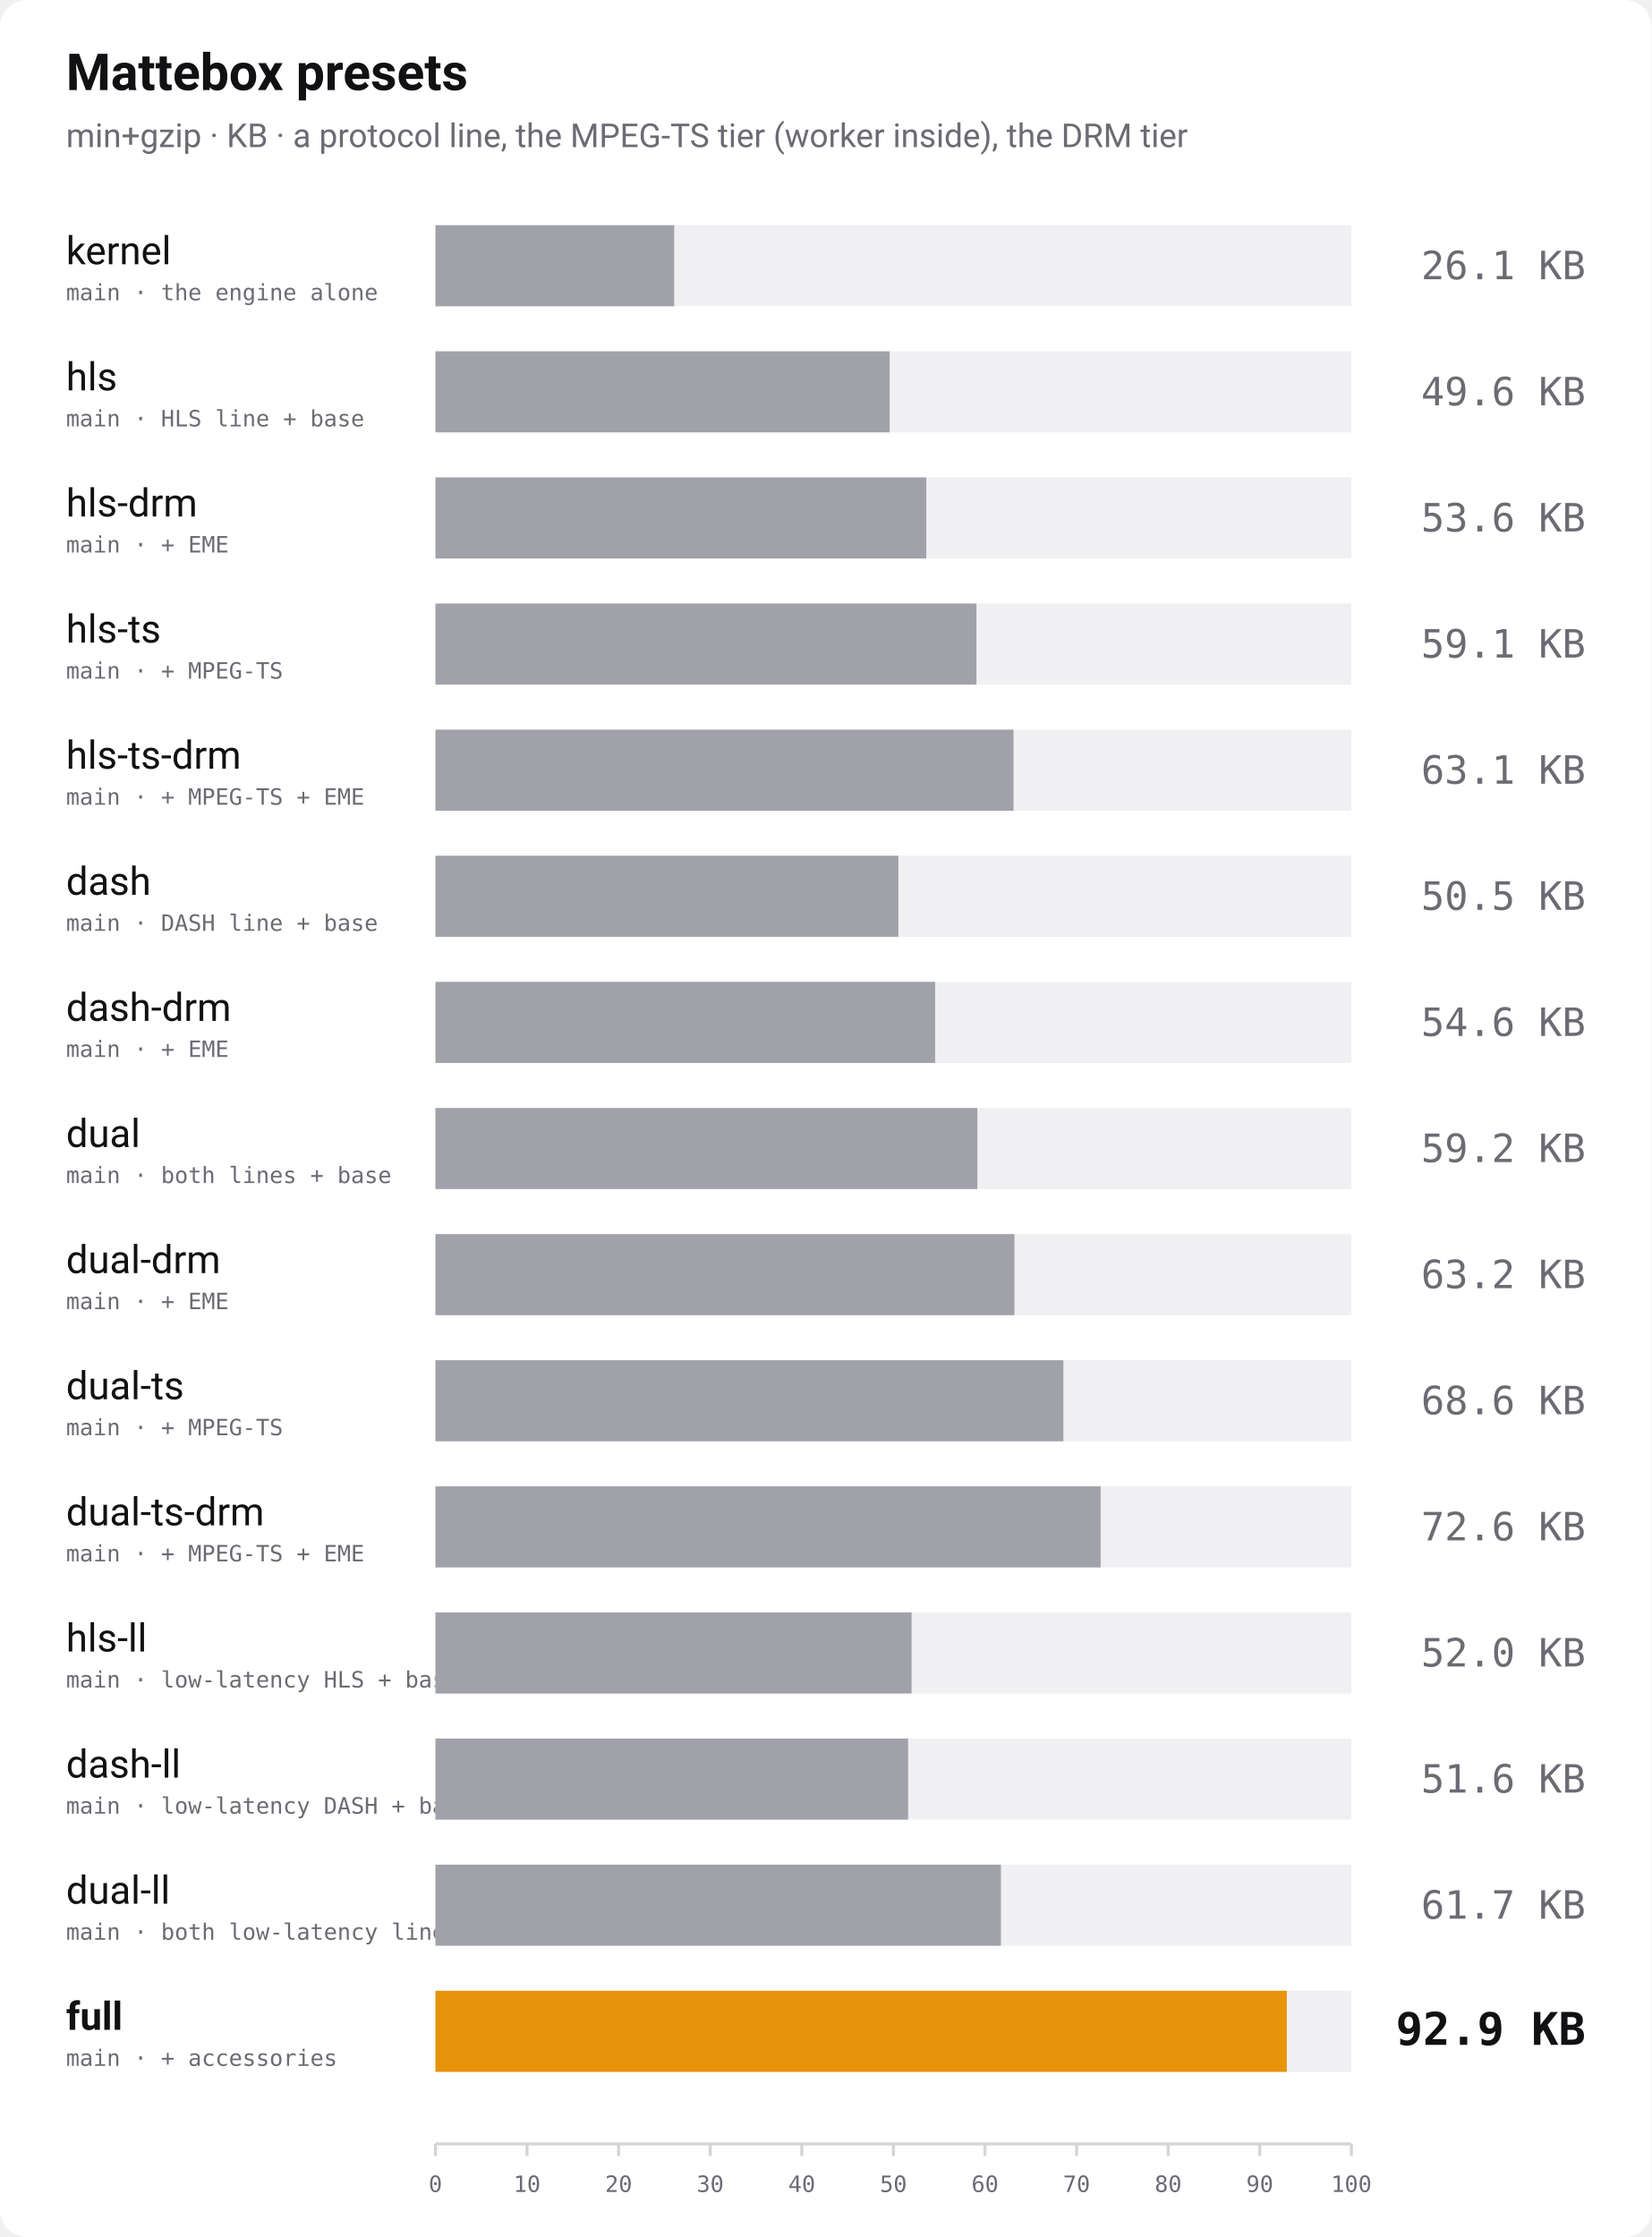
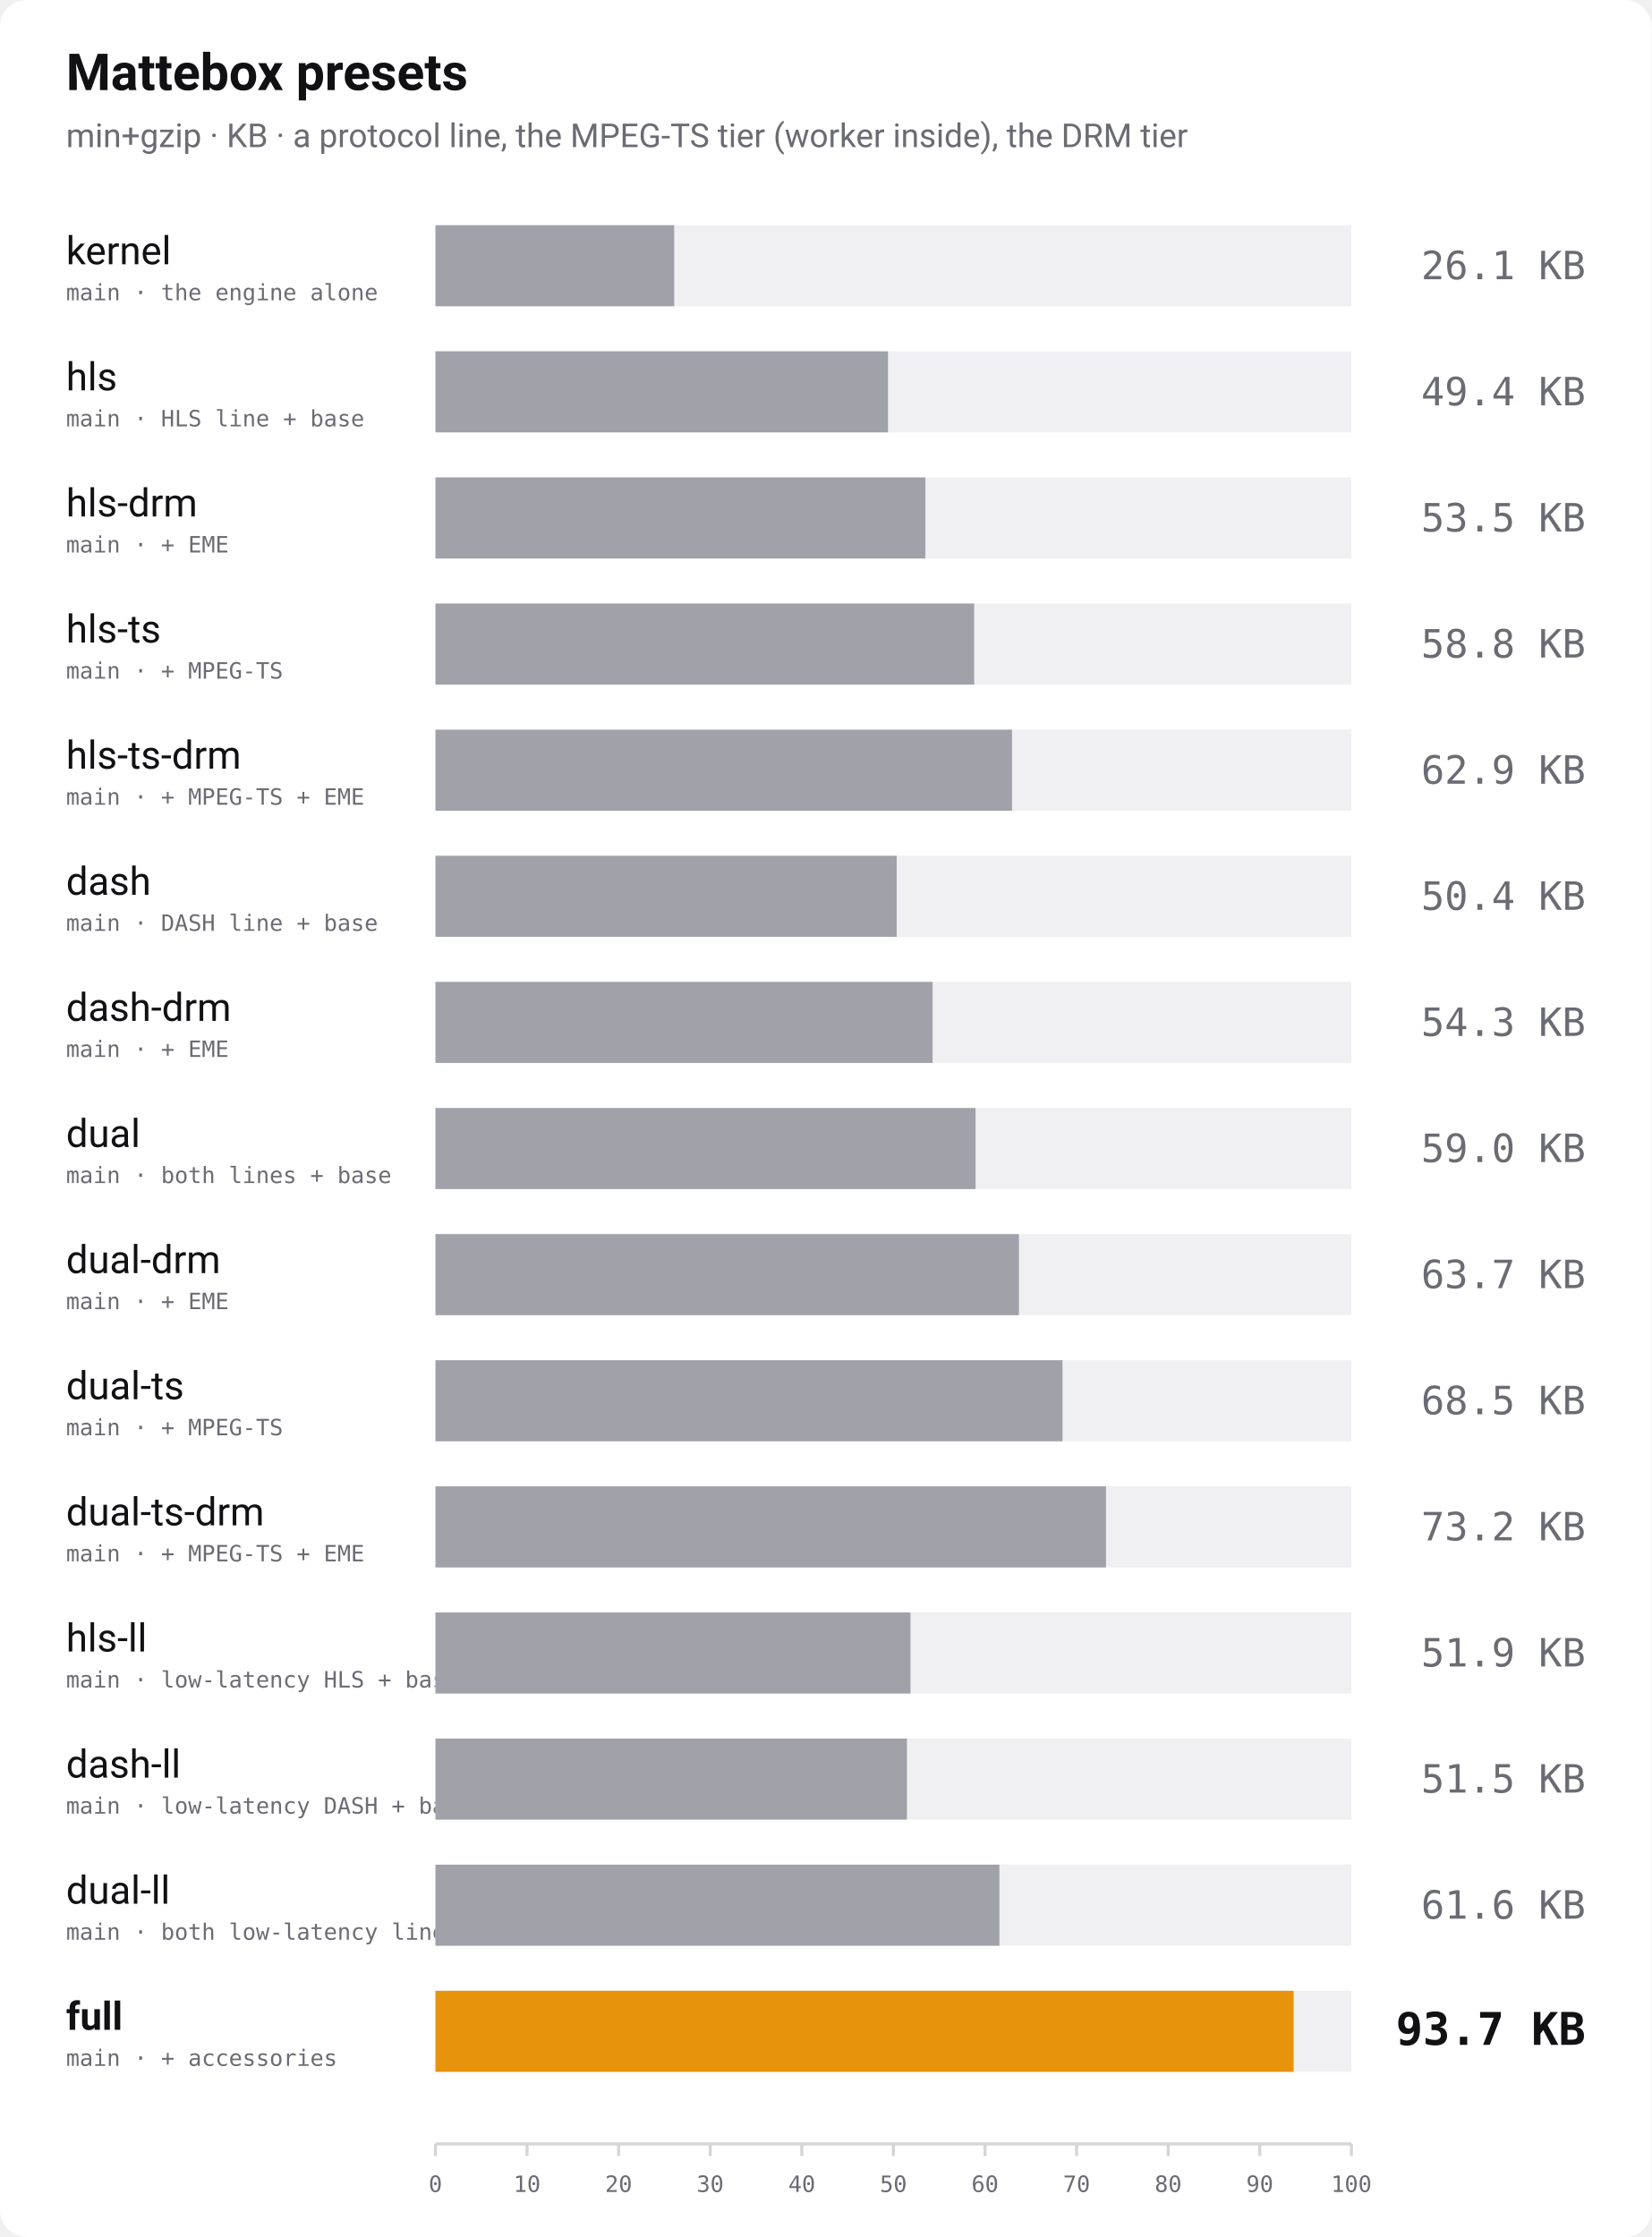
<svg xmlns="http://www.w3.org/2000/svg" width="1100" height="1490" viewBox="0 0 1100 1490" role="img" aria-label="Bundle size of every Mattebox preset, min+gzip">
  <rect width="1100" height="1490" rx="18" fill="#ffffff" />
  <text x="44" y="60" font-family="-apple-system, 'Segoe UI', Roboto, Helvetica, Arial, sans-serif" font-size="34" font-weight="700" fill="#111114">Mattebox presets</text>
  <text x="44" y="98" font-family="-apple-system, 'Segoe UI', Roboto, Helvetica, Arial, sans-serif" font-size="22" fill="#6b6b74">min+gzip · KB · a protocol line, the MPEG-TS tier (worker inside), the DRM tier</text>
  <text x="44" y="176" font-family="-apple-system, 'Segoe UI', Roboto, Helvetica, Arial, sans-serif" font-size="26" font-weight="400" fill="#111114">kernel</text>
  <text x="44" y="200" font-family="ui-monospace, 'SF Mono', Menlo, Consolas, monospace" font-size="15" fill="#6b6b74">main · the engine alone</text>
  <rect x="290" y="150" width="610" height="54" fill="#f0f0f3" />
  <rect x="290" y="150" width="159.0" height="54" fill="#a1a1aa" />
  <text x="1056" y="186" text-anchor="end" font-family="ui-monospace, 'SF Mono', Menlo, Consolas, monospace" font-size="26" font-weight="400" fill="#6b6b74">26.1 KB</text>
  <text x="44" y="260" font-family="-apple-system, 'Segoe UI', Roboto, Helvetica, Arial, sans-serif" font-size="26" font-weight="400" fill="#111114">hls</text>
  <text x="44" y="284" font-family="ui-monospace, 'SF Mono', Menlo, Consolas, monospace" font-size="15" fill="#6b6b74">main · HLS line + base</text>
  <rect x="290" y="234" width="610" height="54" fill="#f0f0f3" />
-   <rect x="290" y="234" width="302.5" height="54" fill="#a1a1aa" />
-   <text x="1056" y="270" text-anchor="end" font-family="ui-monospace, 'SF Mono', Menlo, Consolas, monospace" font-size="26" font-weight="400" fill="#6b6b74">49.6 KB</text>
+   <rect x="290" y="234" width="301.4" height="54" fill="#a1a1aa" />
+   <text x="1056" y="270" text-anchor="end" font-family="ui-monospace, 'SF Mono', Menlo, Consolas, monospace" font-size="26" font-weight="400" fill="#6b6b74">49.4 KB</text>
  <text x="44" y="344" font-family="-apple-system, 'Segoe UI', Roboto, Helvetica, Arial, sans-serif" font-size="26" font-weight="400" fill="#111114">hls-drm</text>
  <text x="44" y="368" font-family="ui-monospace, 'SF Mono', Menlo, Consolas, monospace" font-size="15" fill="#6b6b74">main · + EME</text>
  <rect x="290" y="318" width="610" height="54" fill="#f0f0f3" />
-   <rect x="290" y="318" width="326.9" height="54" fill="#a1a1aa" />
-   <text x="1056" y="354" text-anchor="end" font-family="ui-monospace, 'SF Mono', Menlo, Consolas, monospace" font-size="26" font-weight="400" fill="#6b6b74">53.6 KB</text>
+   <rect x="290" y="318" width="326.3" height="54" fill="#a1a1aa" />
+   <text x="1056" y="354" text-anchor="end" font-family="ui-monospace, 'SF Mono', Menlo, Consolas, monospace" font-size="26" font-weight="400" fill="#6b6b74">53.5 KB</text>
  <text x="44" y="428" font-family="-apple-system, 'Segoe UI', Roboto, Helvetica, Arial, sans-serif" font-size="26" font-weight="400" fill="#111114">hls-ts</text>
  <text x="44" y="452" font-family="ui-monospace, 'SF Mono', Menlo, Consolas, monospace" font-size="15" fill="#6b6b74">main · + MPEG-TS</text>
  <rect x="290" y="402" width="610" height="54" fill="#f0f0f3" />
-   <rect x="290" y="402" width="360.3" height="54" fill="#a1a1aa" />
-   <text x="1056" y="438" text-anchor="end" font-family="ui-monospace, 'SF Mono', Menlo, Consolas, monospace" font-size="26" font-weight="400" fill="#6b6b74">59.1 KB</text>
+   <rect x="290" y="402" width="358.8" height="54" fill="#a1a1aa" />
+   <text x="1056" y="438" text-anchor="end" font-family="ui-monospace, 'SF Mono', Menlo, Consolas, monospace" font-size="26" font-weight="400" fill="#6b6b74">58.8 KB</text>
  <text x="44" y="512" font-family="-apple-system, 'Segoe UI', Roboto, Helvetica, Arial, sans-serif" font-size="26" font-weight="400" fill="#111114">hls-ts-drm</text>
  <text x="44" y="536" font-family="ui-monospace, 'SF Mono', Menlo, Consolas, monospace" font-size="15" fill="#6b6b74">main · + MPEG-TS + EME</text>
  <rect x="290" y="486" width="610" height="54" fill="#f0f0f3" />
-   <rect x="290" y="486" width="385.0" height="54" fill="#a1a1aa" />
-   <text x="1056" y="522" text-anchor="end" font-family="ui-monospace, 'SF Mono', Menlo, Consolas, monospace" font-size="26" font-weight="400" fill="#6b6b74">63.1 KB</text>
+   <rect x="290" y="486" width="384.0" height="54" fill="#a1a1aa" />
+   <text x="1056" y="522" text-anchor="end" font-family="ui-monospace, 'SF Mono', Menlo, Consolas, monospace" font-size="26" font-weight="400" fill="#6b6b74">62.9 KB</text>
  <text x="44" y="596" font-family="-apple-system, 'Segoe UI', Roboto, Helvetica, Arial, sans-serif" font-size="26" font-weight="400" fill="#111114">dash</text>
  <text x="44" y="620" font-family="ui-monospace, 'SF Mono', Menlo, Consolas, monospace" font-size="15" fill="#6b6b74">main · DASH line + base</text>
  <rect x="290" y="570" width="610" height="54" fill="#f0f0f3" />
-   <rect x="290" y="570" width="308.3" height="54" fill="#a1a1aa" />
-   <text x="1056" y="606" text-anchor="end" font-family="ui-monospace, 'SF Mono', Menlo, Consolas, monospace" font-size="26" font-weight="400" fill="#6b6b74">50.5 KB</text>
+   <rect x="290" y="570" width="307.2" height="54" fill="#a1a1aa" />
+   <text x="1056" y="606" text-anchor="end" font-family="ui-monospace, 'SF Mono', Menlo, Consolas, monospace" font-size="26" font-weight="400" fill="#6b6b74">50.4 KB</text>
  <text x="44" y="680" font-family="-apple-system, 'Segoe UI', Roboto, Helvetica, Arial, sans-serif" font-size="26" font-weight="400" fill="#111114">dash-drm</text>
  <text x="44" y="704" font-family="ui-monospace, 'SF Mono', Menlo, Consolas, monospace" font-size="15" fill="#6b6b74">main · + EME</text>
  <rect x="290" y="654" width="610" height="54" fill="#f0f0f3" />
-   <rect x="290" y="654" width="332.8" height="54" fill="#a1a1aa" />
-   <text x="1056" y="690" text-anchor="end" font-family="ui-monospace, 'SF Mono', Menlo, Consolas, monospace" font-size="26" font-weight="400" fill="#6b6b74">54.6 KB</text>
+   <rect x="290" y="654" width="331.1" height="54" fill="#a1a1aa" />
+   <text x="1056" y="690" text-anchor="end" font-family="ui-monospace, 'SF Mono', Menlo, Consolas, monospace" font-size="26" font-weight="400" fill="#6b6b74">54.3 KB</text>
  <text x="44" y="764" font-family="-apple-system, 'Segoe UI', Roboto, Helvetica, Arial, sans-serif" font-size="26" font-weight="400" fill="#111114">dual</text>
  <text x="44" y="788" font-family="ui-monospace, 'SF Mono', Menlo, Consolas, monospace" font-size="15" fill="#6b6b74">main · both lines + base</text>
  <rect x="290" y="738" width="610" height="54" fill="#f0f0f3" />
-   <rect x="290" y="738" width="360.9" height="54" fill="#a1a1aa" />
-   <text x="1056" y="774" text-anchor="end" font-family="ui-monospace, 'SF Mono', Menlo, Consolas, monospace" font-size="26" font-weight="400" fill="#6b6b74">59.2 KB</text>
+   <rect x="290" y="738" width="359.7" height="54" fill="#a1a1aa" />
+   <text x="1056" y="774" text-anchor="end" font-family="ui-monospace, 'SF Mono', Menlo, Consolas, monospace" font-size="26" font-weight="400" fill="#6b6b74">59.0 KB</text>
  <text x="44" y="848" font-family="-apple-system, 'Segoe UI', Roboto, Helvetica, Arial, sans-serif" font-size="26" font-weight="400" fill="#111114">dual-drm</text>
  <text x="44" y="872" font-family="ui-monospace, 'SF Mono', Menlo, Consolas, monospace" font-size="15" fill="#6b6b74">main · + EME</text>
  <rect x="290" y="822" width="610" height="54" fill="#f0f0f3" />
-   <rect x="290" y="822" width="385.6" height="54" fill="#a1a1aa" />
-   <text x="1056" y="858" text-anchor="end" font-family="ui-monospace, 'SF Mono', Menlo, Consolas, monospace" font-size="26" font-weight="400" fill="#6b6b74">63.2 KB</text>
+   <rect x="290" y="822" width="388.6" height="54" fill="#a1a1aa" />
+   <text x="1056" y="858" text-anchor="end" font-family="ui-monospace, 'SF Mono', Menlo, Consolas, monospace" font-size="26" font-weight="400" fill="#6b6b74">63.7 KB</text>
  <text x="44" y="932" font-family="-apple-system, 'Segoe UI', Roboto, Helvetica, Arial, sans-serif" font-size="26" font-weight="400" fill="#111114">dual-ts</text>
  <text x="44" y="956" font-family="ui-monospace, 'SF Mono', Menlo, Consolas, monospace" font-size="15" fill="#6b6b74">main · + MPEG-TS</text>
  <rect x="290" y="906" width="610" height="54" fill="#f0f0f3" />
-   <rect x="290" y="906" width="418.2" height="54" fill="#a1a1aa" />
-   <text x="1056" y="942" text-anchor="end" font-family="ui-monospace, 'SF Mono', Menlo, Consolas, monospace" font-size="26" font-weight="400" fill="#6b6b74">68.6 KB</text>
+   <rect x="290" y="906" width="417.6" height="54" fill="#a1a1aa" />
+   <text x="1056" y="942" text-anchor="end" font-family="ui-monospace, 'SF Mono', Menlo, Consolas, monospace" font-size="26" font-weight="400" fill="#6b6b74">68.5 KB</text>
  <text x="44" y="1016" font-family="-apple-system, 'Segoe UI', Roboto, Helvetica, Arial, sans-serif" font-size="26" font-weight="400" fill="#111114">dual-ts-drm</text>
  <text x="44" y="1040" font-family="ui-monospace, 'SF Mono', Menlo, Consolas, monospace" font-size="15" fill="#6b6b74">main · + MPEG-TS + EME</text>
  <rect x="290" y="990" width="610" height="54" fill="#f0f0f3" />
-   <rect x="290" y="990" width="443.0" height="54" fill="#a1a1aa" />
-   <text x="1056" y="1026" text-anchor="end" font-family="ui-monospace, 'SF Mono', Menlo, Consolas, monospace" font-size="26" font-weight="400" fill="#6b6b74">72.6 KB</text>
+   <rect x="290" y="990" width="446.6" height="54" fill="#a1a1aa" />
+   <text x="1056" y="1026" text-anchor="end" font-family="ui-monospace, 'SF Mono', Menlo, Consolas, monospace" font-size="26" font-weight="400" fill="#6b6b74">73.2 KB</text>
  <text x="44" y="1100" font-family="-apple-system, 'Segoe UI', Roboto, Helvetica, Arial, sans-serif" font-size="26" font-weight="400" fill="#111114">hls-ll</text>
  <text x="44" y="1124" font-family="ui-monospace, 'SF Mono', Menlo, Consolas, monospace" font-size="15" fill="#6b6b74">main · low-latency HLS + base</text>
  <rect x="290" y="1074" width="610" height="54" fill="#f0f0f3" />
-   <rect x="290" y="1074" width="317.1" height="54" fill="#a1a1aa" />
-   <text x="1056" y="1110" text-anchor="end" font-family="ui-monospace, 'SF Mono', Menlo, Consolas, monospace" font-size="26" font-weight="400" fill="#6b6b74">52.0 KB</text>
+   <rect x="290" y="1074" width="316.4" height="54" fill="#a1a1aa" />
+   <text x="1056" y="1110" text-anchor="end" font-family="ui-monospace, 'SF Mono', Menlo, Consolas, monospace" font-size="26" font-weight="400" fill="#6b6b74">51.9 KB</text>
  <text x="44" y="1184" font-family="-apple-system, 'Segoe UI', Roboto, Helvetica, Arial, sans-serif" font-size="26" font-weight="400" fill="#111114">dash-ll</text>
  <text x="44" y="1208" font-family="ui-monospace, 'SF Mono', Menlo, Consolas, monospace" font-size="15" fill="#6b6b74">main · low-latency DASH + base</text>
  <rect x="290" y="1158" width="610" height="54" fill="#f0f0f3" />
-   <rect x="290" y="1158" width="314.8" height="54" fill="#a1a1aa" />
-   <text x="1056" y="1194" text-anchor="end" font-family="ui-monospace, 'SF Mono', Menlo, Consolas, monospace" font-size="26" font-weight="400" fill="#6b6b74">51.6 KB</text>
+   <rect x="290" y="1158" width="314.0" height="54" fill="#a1a1aa" />
+   <text x="1056" y="1194" text-anchor="end" font-family="ui-monospace, 'SF Mono', Menlo, Consolas, monospace" font-size="26" font-weight="400" fill="#6b6b74">51.5 KB</text>
  <text x="44" y="1268" font-family="-apple-system, 'Segoe UI', Roboto, Helvetica, Arial, sans-serif" font-size="26" font-weight="400" fill="#111114">dual-ll</text>
  <text x="44" y="1292" font-family="ui-monospace, 'SF Mono', Menlo, Consolas, monospace" font-size="15" fill="#6b6b74">main · both low-latency lines + base</text>
  <rect x="290" y="1242" width="610" height="54" fill="#f0f0f3" />
-   <rect x="290" y="1242" width="376.6" height="54" fill="#a1a1aa" />
-   <text x="1056" y="1278" text-anchor="end" font-family="ui-monospace, 'SF Mono', Menlo, Consolas, monospace" font-size="26" font-weight="400" fill="#6b6b74">61.7 KB</text>
+   <rect x="290" y="1242" width="375.6" height="54" fill="#a1a1aa" />
+   <text x="1056" y="1278" text-anchor="end" font-family="ui-monospace, 'SF Mono', Menlo, Consolas, monospace" font-size="26" font-weight="400" fill="#6b6b74">61.6 KB</text>
  <text x="44" y="1352" font-family="-apple-system, 'Segoe UI', Roboto, Helvetica, Arial, sans-serif" font-size="26" font-weight="700" fill="#111114">full</text>
  <text x="44" y="1376" font-family="ui-monospace, 'SF Mono', Menlo, Consolas, monospace" font-size="15" fill="#6b6b74">main · + accessories</text>
  <rect x="290" y="1326" width="610" height="54" fill="#f0f0f3" />
-   <rect x="290" y="1326" width="567.0" height="54" fill="#e8930c" />
-   <text x="1056" y="1362" text-anchor="end" font-family="ui-monospace, 'SF Mono', Menlo, Consolas, monospace" font-size="30" font-weight="700" fill="#111114">92.9 KB</text>
+   <rect x="290" y="1326" width="571.5" height="54" fill="#e8930c" />
+   <text x="1056" y="1362" text-anchor="end" font-family="ui-monospace, 'SF Mono', Menlo, Consolas, monospace" font-size="30" font-weight="700" fill="#111114">93.7 KB</text>
  <line x1="290" y1="1428" x2="900" y2="1428" stroke="#d4d4d9" stroke-width="2" />
  <line x1="290.0" y1="1428" x2="290.0" y2="1436" stroke="#d4d4d9" stroke-width="2" />
  <text x="290.0" y="1460" text-anchor="middle" font-family="ui-monospace, 'SF Mono', Menlo, Consolas, monospace" font-size="15" fill="#6b6b74">0</text>
  <line x1="351.0" y1="1428" x2="351.0" y2="1436" stroke="#d4d4d9" stroke-width="2" />
  <text x="351.0" y="1460" text-anchor="middle" font-family="ui-monospace, 'SF Mono', Menlo, Consolas, monospace" font-size="15" fill="#6b6b74">10</text>
  <line x1="412.0" y1="1428" x2="412.0" y2="1436" stroke="#d4d4d9" stroke-width="2" />
  <text x="412.0" y="1460" text-anchor="middle" font-family="ui-monospace, 'SF Mono', Menlo, Consolas, monospace" font-size="15" fill="#6b6b74">20</text>
  <line x1="473.0" y1="1428" x2="473.0" y2="1436" stroke="#d4d4d9" stroke-width="2" />
  <text x="473.0" y="1460" text-anchor="middle" font-family="ui-monospace, 'SF Mono', Menlo, Consolas, monospace" font-size="15" fill="#6b6b74">30</text>
  <line x1="534.0" y1="1428" x2="534.0" y2="1436" stroke="#d4d4d9" stroke-width="2" />
  <text x="534.0" y="1460" text-anchor="middle" font-family="ui-monospace, 'SF Mono', Menlo, Consolas, monospace" font-size="15" fill="#6b6b74">40</text>
  <line x1="595.0" y1="1428" x2="595.0" y2="1436" stroke="#d4d4d9" stroke-width="2" />
  <text x="595.0" y="1460" text-anchor="middle" font-family="ui-monospace, 'SF Mono', Menlo, Consolas, monospace" font-size="15" fill="#6b6b74">50</text>
  <line x1="656.0" y1="1428" x2="656.0" y2="1436" stroke="#d4d4d9" stroke-width="2" />
  <text x="656.0" y="1460" text-anchor="middle" font-family="ui-monospace, 'SF Mono', Menlo, Consolas, monospace" font-size="15" fill="#6b6b74">60</text>
  <line x1="717.0" y1="1428" x2="717.0" y2="1436" stroke="#d4d4d9" stroke-width="2" />
  <text x="717.0" y="1460" text-anchor="middle" font-family="ui-monospace, 'SF Mono', Menlo, Consolas, monospace" font-size="15" fill="#6b6b74">70</text>
  <line x1="778.0" y1="1428" x2="778.0" y2="1436" stroke="#d4d4d9" stroke-width="2" />
  <text x="778.0" y="1460" text-anchor="middle" font-family="ui-monospace, 'SF Mono', Menlo, Consolas, monospace" font-size="15" fill="#6b6b74">80</text>
  <line x1="839.0" y1="1428" x2="839.0" y2="1436" stroke="#d4d4d9" stroke-width="2" />
  <text x="839.0" y="1460" text-anchor="middle" font-family="ui-monospace, 'SF Mono', Menlo, Consolas, monospace" font-size="15" fill="#6b6b74">90</text>
  <line x1="900.0" y1="1428" x2="900.0" y2="1436" stroke="#d4d4d9" stroke-width="2" />
  <text x="900.0" y="1460" text-anchor="middle" font-family="ui-monospace, 'SF Mono', Menlo, Consolas, monospace" font-size="15" fill="#6b6b74">100</text>
</svg>
